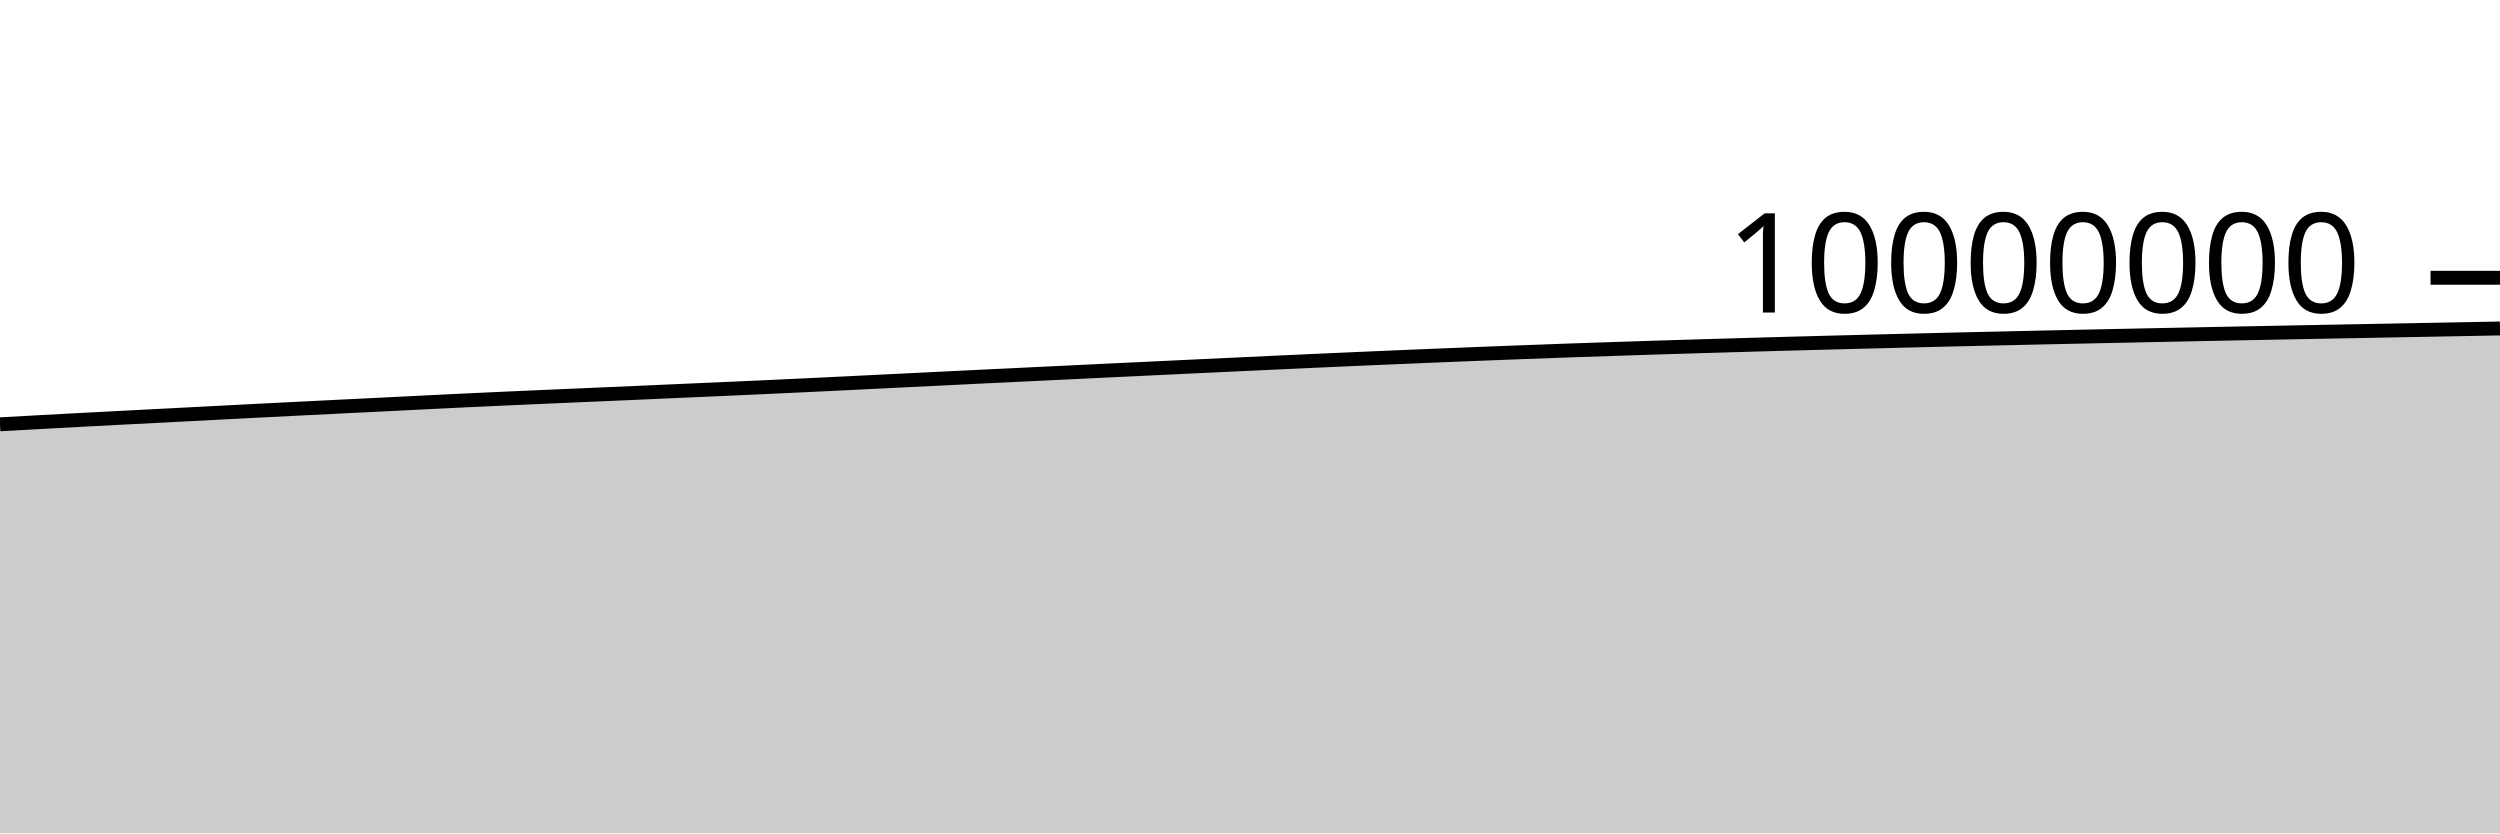
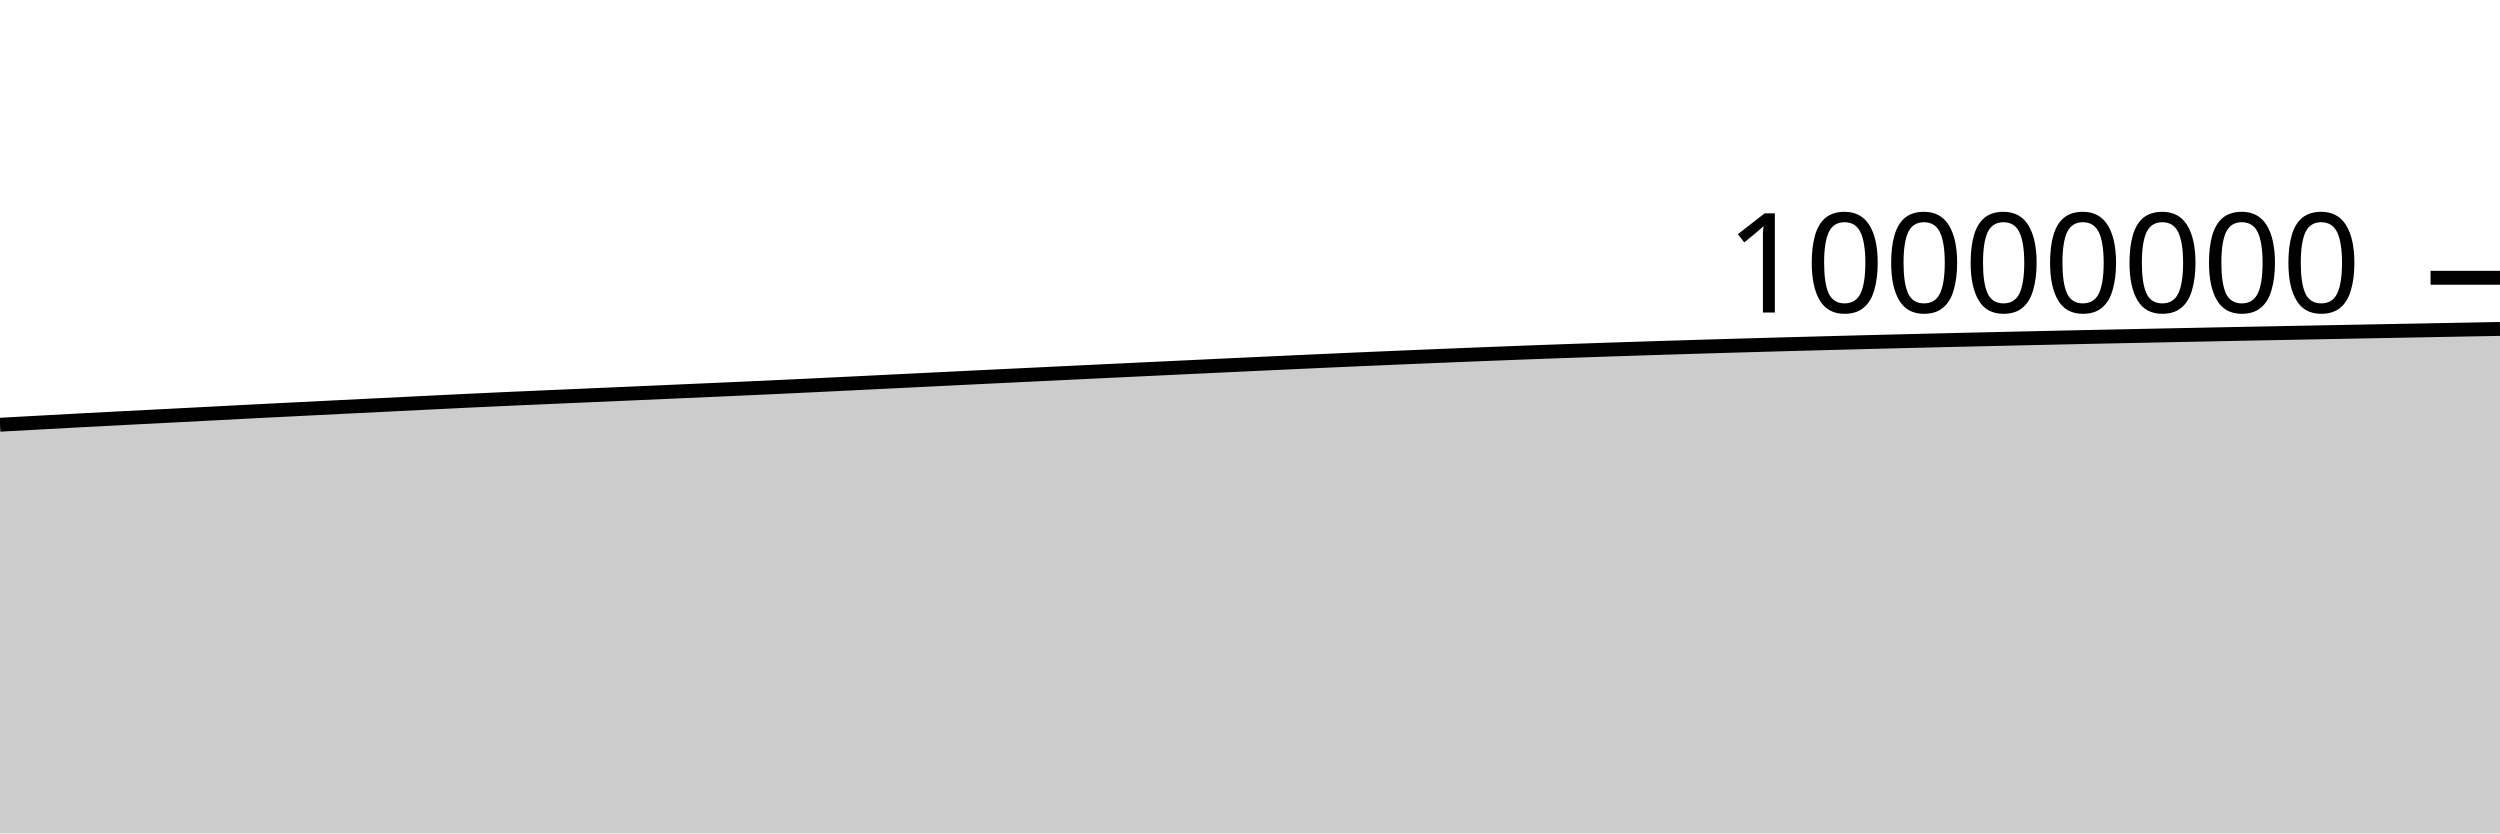
<svg xmlns="http://www.w3.org/2000/svg" viewBox="0 0 180 60">
  <g transform="translate(0,20)">
-     <path class="area" fill="rgba(0, 0, 0, 0.2)" d="M0,10.55C1.017,10.493,2.034,10.437,3.051,10.381C4.068,10.326,5.085,10.271,6.102,10.217C7.119,10.163,8.136,10.11,9.153,10.058C10.169,10.005,11.186,9.954,12.203,9.901C13.22,9.849,14.237,9.796,15.254,9.743C16.271,9.69,17.288,9.637,18.305,9.584C19.322,9.532,20.339,9.482,21.356,9.431C22.373,9.38,23.39,9.329,24.407,9.279C25.424,9.229,26.441,9.179,27.458,9.129C28.475,9.078,29.492,9.026,30.508,8.976C31.525,8.926,32.542,8.875,33.559,8.827C34.576,8.779,35.593,8.732,36.61,8.687C37.627,8.641,38.644,8.597,39.661,8.552C40.678,8.508,41.695,8.464,42.712,8.42C43.729,8.376,44.746,8.332,45.763,8.288C46.78,8.243,47.797,8.197,48.814,8.152C49.831,8.107,50.847,8.064,51.864,8.019C52.881,7.974,53.898,7.929,54.915,7.882C55.932,7.835,56.949,7.788,57.966,7.739C58.983,7.691,60,7.641,61.017,7.592C62.034,7.542,63.051,7.491,64.068,7.441C65.085,7.391,66.102,7.341,67.119,7.291C68.136,7.241,69.153,7.19,70.169,7.141C71.186,7.091,72.203,7.043,73.22,6.994C74.237,6.945,75.254,6.896,76.271,6.847C77.288,6.798,78.305,6.749,79.322,6.7C80.339,6.652,81.356,6.603,82.373,6.555C83.39,6.506,84.407,6.458,85.424,6.41C86.441,6.362,87.458,6.314,88.475,6.266C89.492,6.219,90.508,6.171,91.525,6.124C92.542,6.077,93.559,6.03,94.576,5.983C95.593,5.937,96.61,5.892,97.627,5.847C98.644,5.803,99.661,5.759,100.678,5.716C101.695,5.673,102.712,5.631,103.729,5.589C104.746,5.548,105.763,5.506,106.78,5.466C107.797,5.426,108.814,5.387,109.831,5.349C110.847,5.311,111.864,5.273,112.881,5.237C113.898,5.202,114.915,5.167,115.932,5.134C116.949,5.1,117.966,5.067,118.983,5.034C120,5.002,121.017,4.971,122.034,4.94C123.051,4.909,124.068,4.879,125.085,4.85C126.102,4.821,127.119,4.792,128.136,4.764C129.153,4.737,130.169,4.709,131.186,4.682C132.203,4.655,133.22,4.629,134.237,4.603C135.254,4.577,136.271,4.551,137.288,4.526C138.305,4.501,139.322,4.476,140.339,4.452C141.356,4.428,142.373,4.405,143.39,4.382C144.407,4.358,145.424,4.336,146.441,4.313C147.458,4.291,148.475,4.268,149.492,4.246C150.508,4.224,151.525,4.203,152.542,4.182C153.559,4.16,154.576,4.139,155.593,4.119C156.61,4.098,157.627,4.078,158.644,4.057C159.661,4.037,160.678,4.016,161.695,3.996C162.712,3.976,163.729,3.956,164.746,3.937C165.763,3.917,166.78,3.898,167.797,3.879C168.814,3.859,169.831,3.84,170.847,3.821C171.864,3.802,172.881,3.783,173.898,3.764C174.915,3.745,175.932,3.726,176.949,3.707C177.966,3.688,178.983,3.668,180,3.649L180,40C178.983,40,177.966,40,176.949,40C175.932,40,174.915,40,173.898,40C172.881,40,171.864,40,170.847,40C169.831,40,168.814,40,167.797,40C166.78,40,165.763,40,164.746,40C163.729,40,162.712,40,161.695,40C160.678,40,159.661,40,158.644,40C157.627,40,156.61,40,155.593,40C154.576,40,153.559,40,152.542,40C151.525,40,150.508,40,149.492,40C148.475,40,147.458,40,146.441,40C145.424,40,144.407,40,143.39,40C142.373,40,141.356,40,140.339,40C139.322,40,138.305,40,137.288,40C136.271,40,135.254,40,134.237,40C133.22,40,132.203,40,131.186,40C130.169,40,129.153,40,128.136,40C127.119,40,126.102,40,125.085,40C124.068,40,123.051,40,122.034,40C121.017,40,120,40,118.983,40C117.966,40,116.949,40,115.932,40C114.915,40,113.898,40,112.881,40C111.864,40,110.847,40,109.831,40C108.814,40,107.797,40,106.78,40C105.763,40,104.746,40,103.729,40C102.712,40,101.695,40,100.678,40C99.661,40,98.644,40,97.627,40C96.61,40,95.593,40,94.576,40C93.559,40,92.542,40,91.525,40C90.508,40,89.492,40,88.475,40C87.458,40,86.441,40,85.424,40C84.407,40,83.39,40,82.373,40C81.356,40,80.339,40,79.322,40C78.305,40,77.288,40,76.271,40C75.254,40,74.237,40,73.22,40C72.203,40,71.186,40,70.169,40C69.153,40,68.136,40,67.119,40C66.102,40,65.085,40,64.068,40C63.051,40,62.034,40,61.017,40C60,40,58.983,40,57.966,40C56.949,40,55.932,40,54.915,40C53.898,40,52.881,40,51.864,40C50.847,40,49.831,40,48.814,40C47.797,40,46.78,40,45.763,40C44.746,40,43.729,40,42.712,40C41.695,40,40.678,40,39.661,40C38.644,40,37.627,40,36.61,40C35.593,40,34.576,40,33.559,40C32.542,40,31.525,40,30.508,40C29.492,40,28.475,40,27.458,40C26.441,40,25.424,40,24.407,40C23.39,40,22.373,40,21.356,40C20.339,40,19.322,40,18.305,40C17.288,40,16.271,40,15.254,40C14.237,40,13.22,40,12.203,40C11.186,40,10.169,40,9.153,40C8.136,40,7.119,40,6.102,40C5.085,40,4.068,40,3.051,40C2.034,40,1.017,40,0,40Z" />
-     <path class="line" stroke="black" fill="none" d="M0,10.55C1.017,10.493,2.034,10.437,3.051,10.381C4.068,10.326,5.085,10.271,6.102,10.217C7.119,10.163,8.136,10.11,9.153,10.058C10.169,10.005,11.186,9.954,12.203,9.901C13.22,9.849,14.237,9.796,15.254,9.743C16.271,9.69,17.288,9.637,18.305,9.584C19.322,9.532,20.339,9.482,21.356,9.431C22.373,9.38,23.39,9.329,24.407,9.279C25.424,9.229,26.441,9.179,27.458,9.129C28.475,9.078,29.492,9.026,30.508,8.976C31.525,8.926,32.542,8.875,33.559,8.827C34.576,8.779,35.593,8.732,36.61,8.687C37.627,8.641,38.644,8.597,39.661,8.552C40.678,8.508,41.695,8.464,42.712,8.42C43.729,8.376,44.746,8.332,45.763,8.288C46.78,8.243,47.797,8.197,48.814,8.152C49.831,8.107,50.847,8.064,51.864,8.019C52.881,7.974,53.898,7.929,54.915,7.882C55.932,7.835,56.949,7.788,57.966,7.739C58.983,7.691,60,7.641,61.017,7.592C62.034,7.542,63.051,7.491,64.068,7.441C65.085,7.391,66.102,7.341,67.119,7.291C68.136,7.241,69.153,7.19,70.169,7.141C71.186,7.091,72.203,7.043,73.22,6.994C74.237,6.945,75.254,6.896,76.271,6.847C77.288,6.798,78.305,6.749,79.322,6.7C80.339,6.652,81.356,6.603,82.373,6.555C83.39,6.506,84.407,6.458,85.424,6.41C86.441,6.362,87.458,6.314,88.475,6.266C89.492,6.219,90.508,6.171,91.525,6.124C92.542,6.077,93.559,6.03,94.576,5.983C95.593,5.937,96.61,5.892,97.627,5.847C98.644,5.803,99.661,5.759,100.678,5.716C101.695,5.673,102.712,5.631,103.729,5.589C104.746,5.548,105.763,5.506,106.78,5.466C107.797,5.426,108.814,5.387,109.831,5.349C110.847,5.311,111.864,5.273,112.881,5.237C113.898,5.202,114.915,5.167,115.932,5.134C116.949,5.1,117.966,5.067,118.983,5.034C120,5.002,121.017,4.971,122.034,4.94C123.051,4.909,124.068,4.879,125.085,4.85C126.102,4.821,127.119,4.792,128.136,4.764C129.153,4.737,130.169,4.709,131.186,4.682C132.203,4.655,133.22,4.629,134.237,4.603C135.254,4.577,136.271,4.551,137.288,4.526C138.305,4.501,139.322,4.476,140.339,4.452C141.356,4.428,142.373,4.405,143.39,4.382C144.407,4.358,145.424,4.336,146.441,4.313C147.458,4.291,148.475,4.268,149.492,4.246C150.508,4.224,151.525,4.203,152.542,4.182C153.559,4.16,154.576,4.139,155.593,4.119C156.61,4.098,157.627,4.078,158.644,4.057C159.661,4.037,160.678,4.016,161.695,3.996C162.712,3.976,163.729,3.956,164.746,3.937C165.763,3.917,166.78,3.898,167.797,3.879C168.814,3.859,169.831,3.84,170.847,3.821C171.864,3.802,172.881,3.783,173.898,3.764C174.915,3.745,175.932,3.726,176.949,3.707C177.966,3.688,178.983,3.668,180,3.649" />
+     <path class="area" fill="rgba(0, 0, 0, 0.2)" d="M0,10.581C1.017,10.525,2.034,10.468,3.051,10.413C4.068,10.357,5.085,10.302,6.102,10.248C7.119,10.194,8.136,10.142,9.153,10.089C10.169,10.036,11.186,9.985,12.203,9.933C13.22,9.88,14.237,9.827,15.254,9.775C16.271,9.722,17.288,9.668,18.305,9.616C19.322,9.564,20.339,9.514,21.356,9.463C22.373,9.412,23.39,9.361,24.407,9.31C25.424,9.26,26.441,9.211,27.458,9.16C28.475,9.11,29.492,9.058,30.508,9.008C31.525,8.957,32.542,8.907,33.559,8.859C34.576,8.81,35.593,8.764,36.61,8.718C37.627,8.672,38.644,8.628,39.661,8.584C40.678,8.54,41.695,8.496,42.712,8.451C43.729,8.407,44.746,8.364,45.763,8.319C46.78,8.275,47.797,8.228,48.814,8.184C49.831,8.139,50.847,8.096,51.864,8.051C52.881,8.006,53.898,7.961,54.915,7.914C55.932,7.867,56.949,7.82,57.966,7.771C58.983,7.723,60,7.673,61.017,7.623C62.034,7.574,63.051,7.523,64.068,7.473C65.085,7.423,66.102,7.373,67.119,7.323C68.136,7.273,69.153,7.222,70.169,7.173C71.186,7.123,72.203,7.075,73.22,7.026C74.237,6.977,75.254,6.928,76.271,6.879C77.288,6.83,78.305,6.781,79.322,6.732C80.339,6.684,81.356,6.635,82.373,6.587C83.39,6.539,84.407,6.491,85.424,6.442C86.441,6.394,87.458,6.346,88.475,6.298C89.492,6.251,90.508,6.204,91.525,6.156C92.542,6.109,93.559,6.062,94.576,6.016C95.593,5.97,96.61,5.924,97.627,5.88C98.644,5.835,99.661,5.791,100.678,5.749C101.695,5.706,102.712,5.663,103.729,5.622C104.746,5.58,105.763,5.539,106.78,5.499C107.797,5.459,108.814,5.419,109.831,5.381C110.847,5.343,111.864,5.306,112.881,5.27C113.898,5.234,114.915,5.2,115.932,5.166C116.949,5.132,117.966,5.099,118.983,5.067C120,5.035,121.017,5.003,122.034,4.973C123.051,4.942,124.068,4.912,125.085,4.883C126.102,4.853,127.119,4.825,128.136,4.797C129.153,4.769,130.169,4.742,131.186,4.715C132.203,4.688,133.22,4.661,134.237,4.635C135.254,4.609,136.271,4.584,137.288,4.559C138.305,4.534,139.322,4.509,140.339,4.485C141.356,4.461,142.373,4.438,143.39,4.415C144.407,4.391,145.424,4.369,146.441,4.346C147.458,4.324,148.475,4.301,149.492,4.279C150.508,4.258,151.525,4.236,152.542,4.215C153.559,4.193,154.576,4.173,155.593,4.152C156.61,4.131,157.627,4.111,158.644,4.091C159.661,4.07,160.678,4.049,161.695,4.029C162.712,4.009,163.729,3.99,164.746,3.97C165.763,3.951,166.78,3.931,167.797,3.912C168.814,3.893,169.831,3.874,170.847,3.854C171.864,3.835,172.881,3.816,173.898,3.797C174.915,3.778,175.932,3.759,176.949,3.74C177.966,3.721,178.983,3.702,180,3.683L180,40C178.983,40,177.966,40,176.949,40C175.932,40,174.915,40,173.898,40C172.881,40,171.864,40,170.847,40C169.831,40,168.814,40,167.797,40C166.78,40,165.763,40,164.746,40C163.729,40,162.712,40,161.695,40C160.678,40,159.661,40,158.644,40C157.627,40,156.61,40,155.593,40C154.576,40,153.559,40,152.542,40C151.525,40,150.508,40,149.492,40C148.475,40,147.458,40,146.441,40C145.424,40,144.407,40,143.39,40C142.373,40,141.356,40,140.339,40C139.322,40,138.305,40,137.288,40C136.271,40,135.254,40,134.237,40C133.22,40,132.203,40,131.186,40C130.169,40,129.153,40,128.136,40C127.119,40,126.102,40,125.085,40C124.068,40,123.051,40,122.034,40C121.017,40,120,40,118.983,40C117.966,40,116.949,40,115.932,40C114.915,40,113.898,40,112.881,40C111.864,40,110.847,40,109.831,40C108.814,40,107.797,40,106.78,40C105.763,40,104.746,40,103.729,40C102.712,40,101.695,40,100.678,40C99.661,40,98.644,40,97.627,40C96.61,40,95.593,40,94.576,40C93.559,40,92.542,40,91.525,40C90.508,40,89.492,40,88.475,40C87.458,40,86.441,40,85.424,40C84.407,40,83.39,40,82.373,40C81.356,40,80.339,40,79.322,40C78.305,40,77.288,40,76.271,40C75.254,40,74.237,40,73.22,40C72.203,40,71.186,40,70.169,40C69.153,40,68.136,40,67.119,40C66.102,40,65.085,40,64.068,40C63.051,40,62.034,40,61.017,40C60,40,58.983,40,57.966,40C56.949,40,55.932,40,54.915,40C53.898,40,52.881,40,51.864,40C50.847,40,49.831,40,48.814,40C47.797,40,46.78,40,45.763,40C44.746,40,43.729,40,42.712,40C41.695,40,40.678,40,39.661,40C38.644,40,37.627,40,36.61,40C35.593,40,34.576,40,33.559,40C32.542,40,31.525,40,30.508,40C29.492,40,28.475,40,27.458,40C26.441,40,25.424,40,24.407,40C23.39,40,22.373,40,21.356,40C20.339,40,19.322,40,18.305,40C17.288,40,16.271,40,15.254,40C14.237,40,13.22,40,12.203,40C11.186,40,10.169,40,9.153,40C8.136,40,7.119,40,6.102,40C5.085,40,4.068,40,3.051,40C2.034,40,1.017,40,0,40Z" />
+     <path class="line" stroke="black" fill="none" d="M0,10.581C1.017,10.525,2.034,10.468,3.051,10.413C4.068,10.357,5.085,10.302,6.102,10.248C7.119,10.194,8.136,10.142,9.153,10.089C10.169,10.036,11.186,9.985,12.203,9.933C13.22,9.88,14.237,9.827,15.254,9.775C16.271,9.722,17.288,9.668,18.305,9.616C19.322,9.564,20.339,9.514,21.356,9.463C22.373,9.412,23.39,9.361,24.407,9.31C25.424,9.26,26.441,9.211,27.458,9.16C28.475,9.11,29.492,9.058,30.508,9.008C31.525,8.957,32.542,8.907,33.559,8.859C34.576,8.81,35.593,8.764,36.61,8.718C37.627,8.672,38.644,8.628,39.661,8.584C40.678,8.54,41.695,8.496,42.712,8.451C43.729,8.407,44.746,8.364,45.763,8.319C46.78,8.275,47.797,8.228,48.814,8.184C49.831,8.139,50.847,8.096,51.864,8.051C52.881,8.006,53.898,7.961,54.915,7.914C55.932,7.867,56.949,7.82,57.966,7.771C58.983,7.723,60,7.673,61.017,7.623C62.034,7.574,63.051,7.523,64.068,7.473C65.085,7.423,66.102,7.373,67.119,7.323C68.136,7.273,69.153,7.222,70.169,7.173C71.186,7.123,72.203,7.075,73.22,7.026C74.237,6.977,75.254,6.928,76.271,6.879C77.288,6.83,78.305,6.781,79.322,6.732C80.339,6.684,81.356,6.635,82.373,6.587C83.39,6.539,84.407,6.491,85.424,6.442C86.441,6.394,87.458,6.346,88.475,6.298C89.492,6.251,90.508,6.204,91.525,6.156C92.542,6.109,93.559,6.062,94.576,6.016C95.593,5.97,96.61,5.924,97.627,5.88C98.644,5.835,99.661,5.791,100.678,5.749C101.695,5.706,102.712,5.663,103.729,5.622C104.746,5.58,105.763,5.539,106.78,5.499C107.797,5.459,108.814,5.419,109.831,5.381C110.847,5.343,111.864,5.306,112.881,5.27C113.898,5.234,114.915,5.2,115.932,5.166C116.949,5.132,117.966,5.099,118.983,5.067C120,5.035,121.017,5.003,122.034,4.973C123.051,4.942,124.068,4.912,125.085,4.883C126.102,4.853,127.119,4.825,128.136,4.797C129.153,4.769,130.169,4.742,131.186,4.715C132.203,4.688,133.22,4.661,134.237,4.635C135.254,4.609,136.271,4.584,137.288,4.559C138.305,4.534,139.322,4.509,140.339,4.485C141.356,4.461,142.373,4.438,143.39,4.415C144.407,4.391,145.424,4.369,146.441,4.346C147.458,4.324,148.475,4.301,149.492,4.279C150.508,4.258,151.525,4.236,152.542,4.215C153.559,4.193,154.576,4.173,155.593,4.152C156.61,4.131,157.627,4.111,158.644,4.091C159.661,4.07,160.678,4.049,161.695,4.029C162.712,4.009,163.729,3.99,164.746,3.97C165.763,3.951,166.78,3.931,167.797,3.912C168.814,3.893,169.831,3.874,170.847,3.854C171.864,3.835,172.881,3.816,173.898,3.797C174.915,3.778,175.932,3.759,176.949,3.74C177.966,3.721,178.983,3.702,180,3.683" />
    <path class="axis-ceiling" stroke-width="1" stroke="black" fill="none" d="M175,0L180,0" />
    <text class="axis-ceiling-label" font-family="sans-serif" text-anchor="end" font-size="10px" x="170" y="2.5">10000000</text>
  </g>
</svg>
